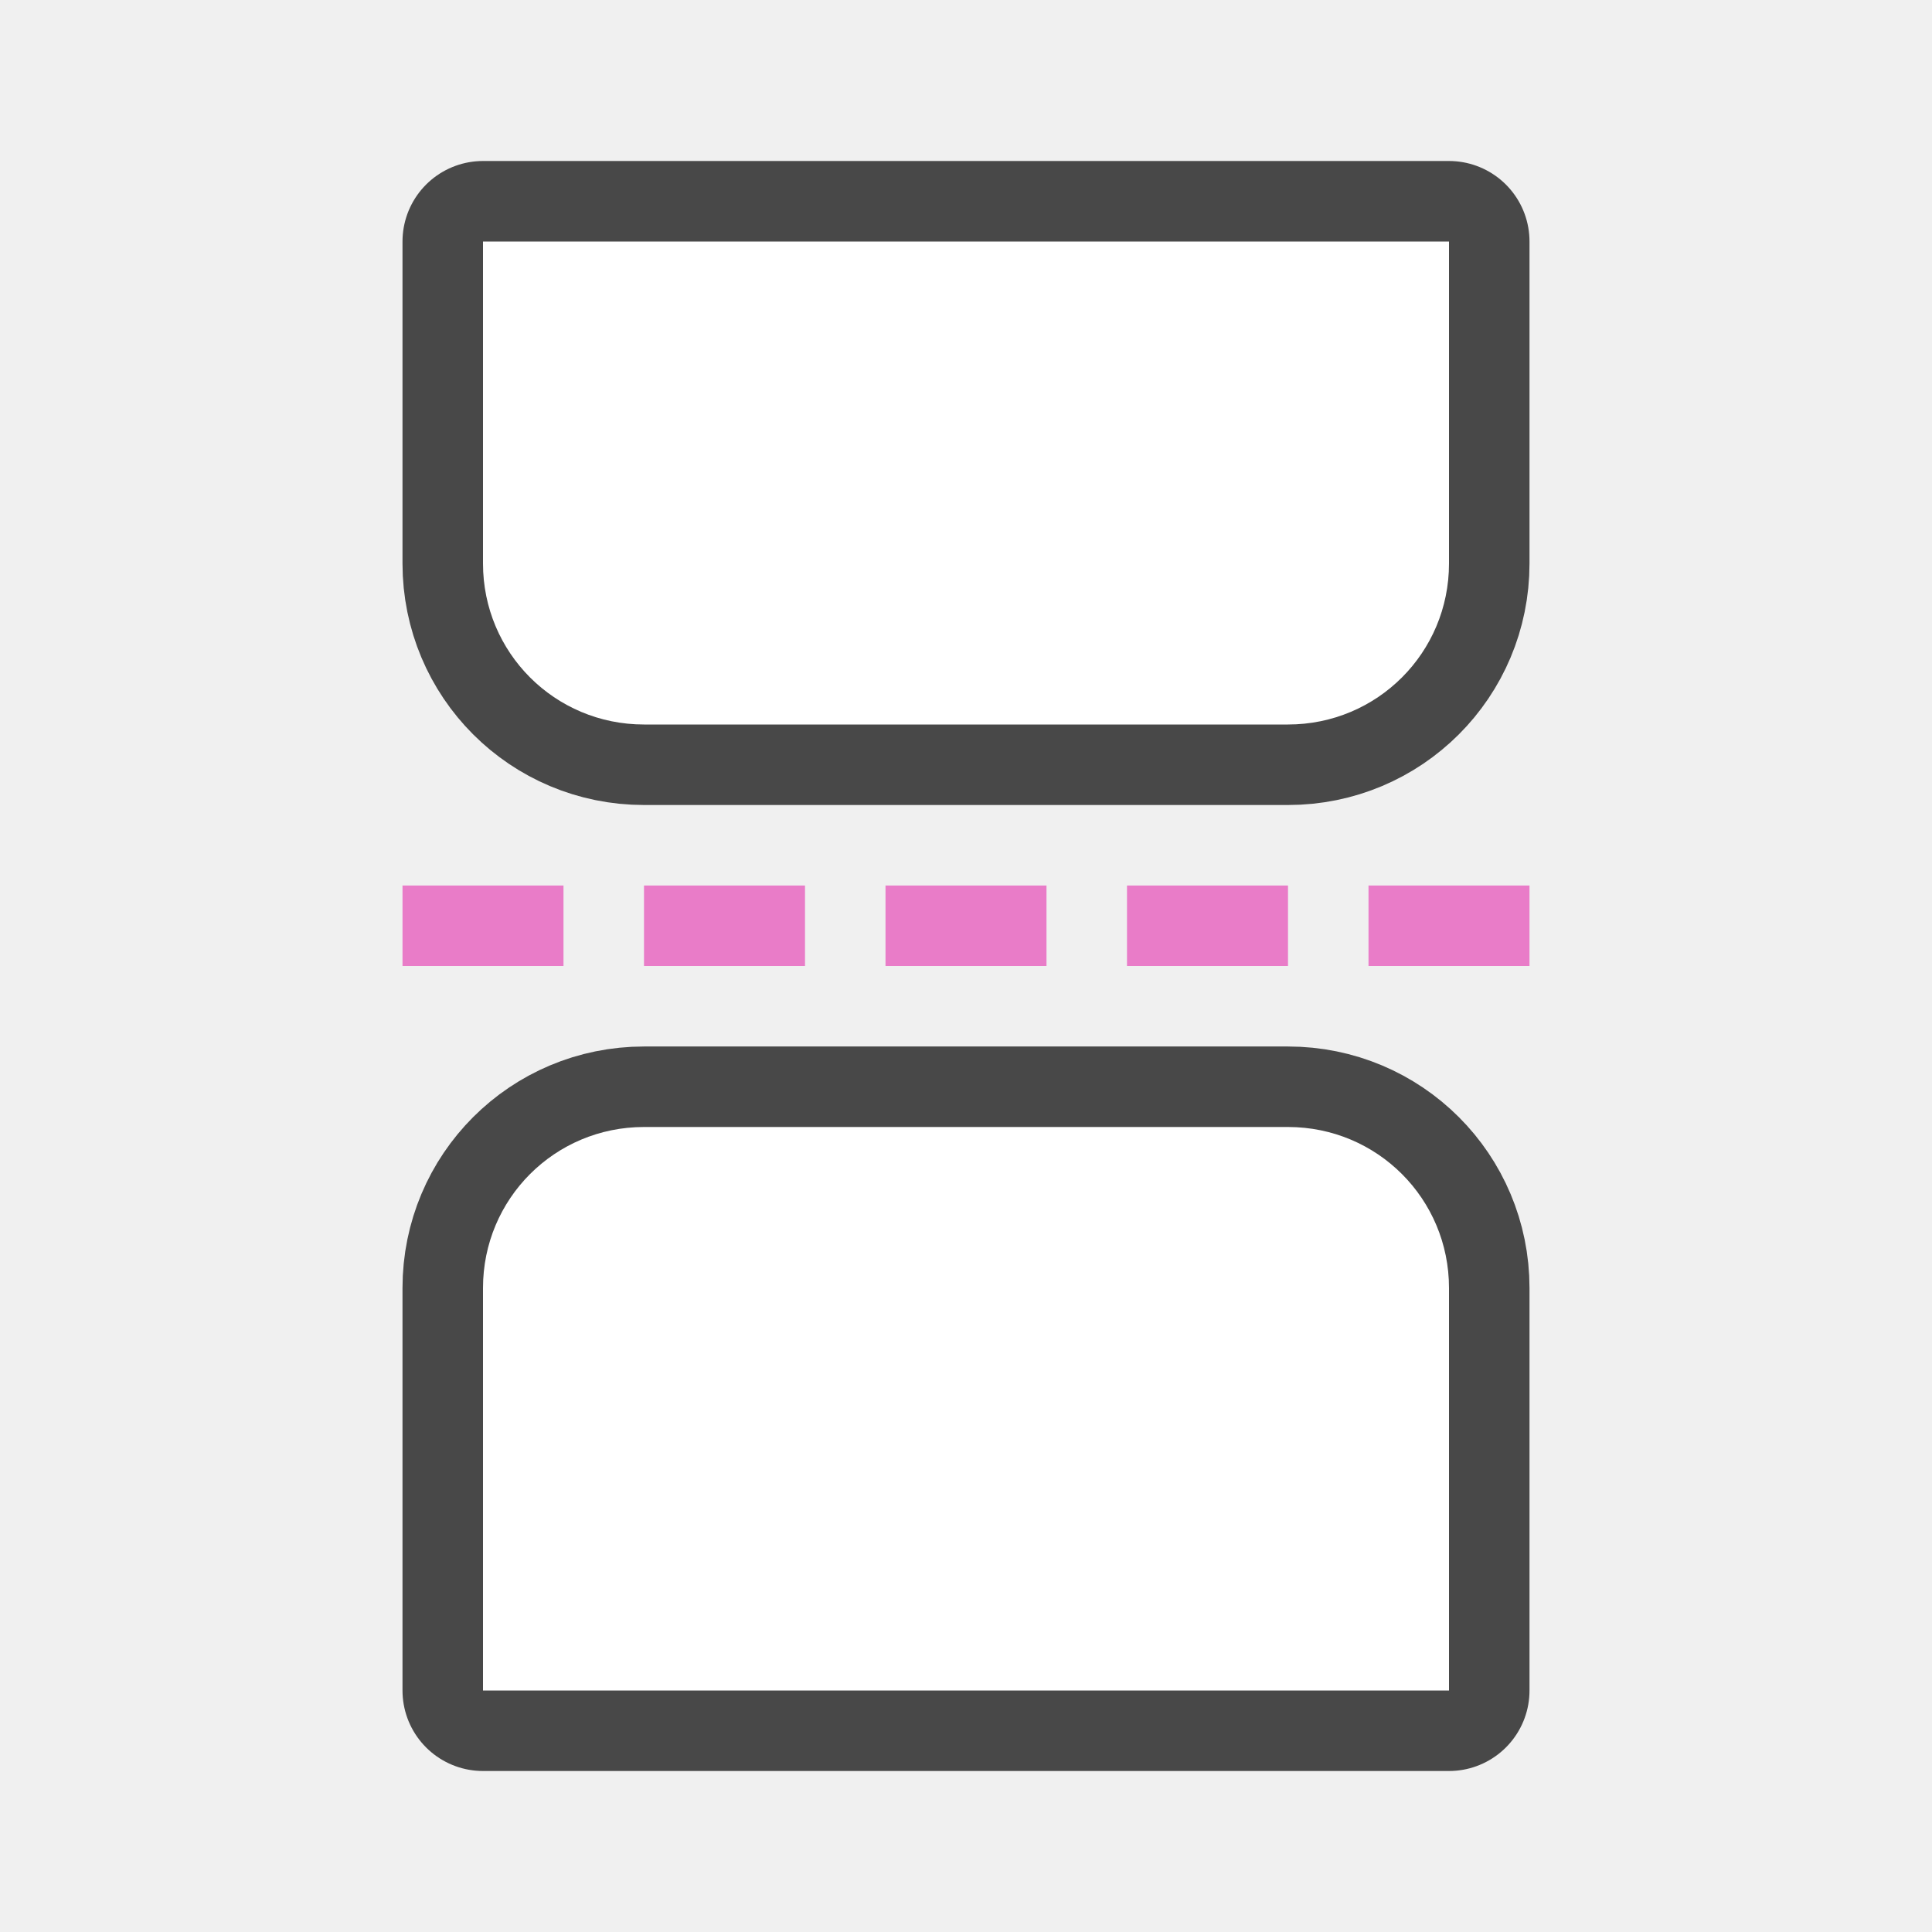
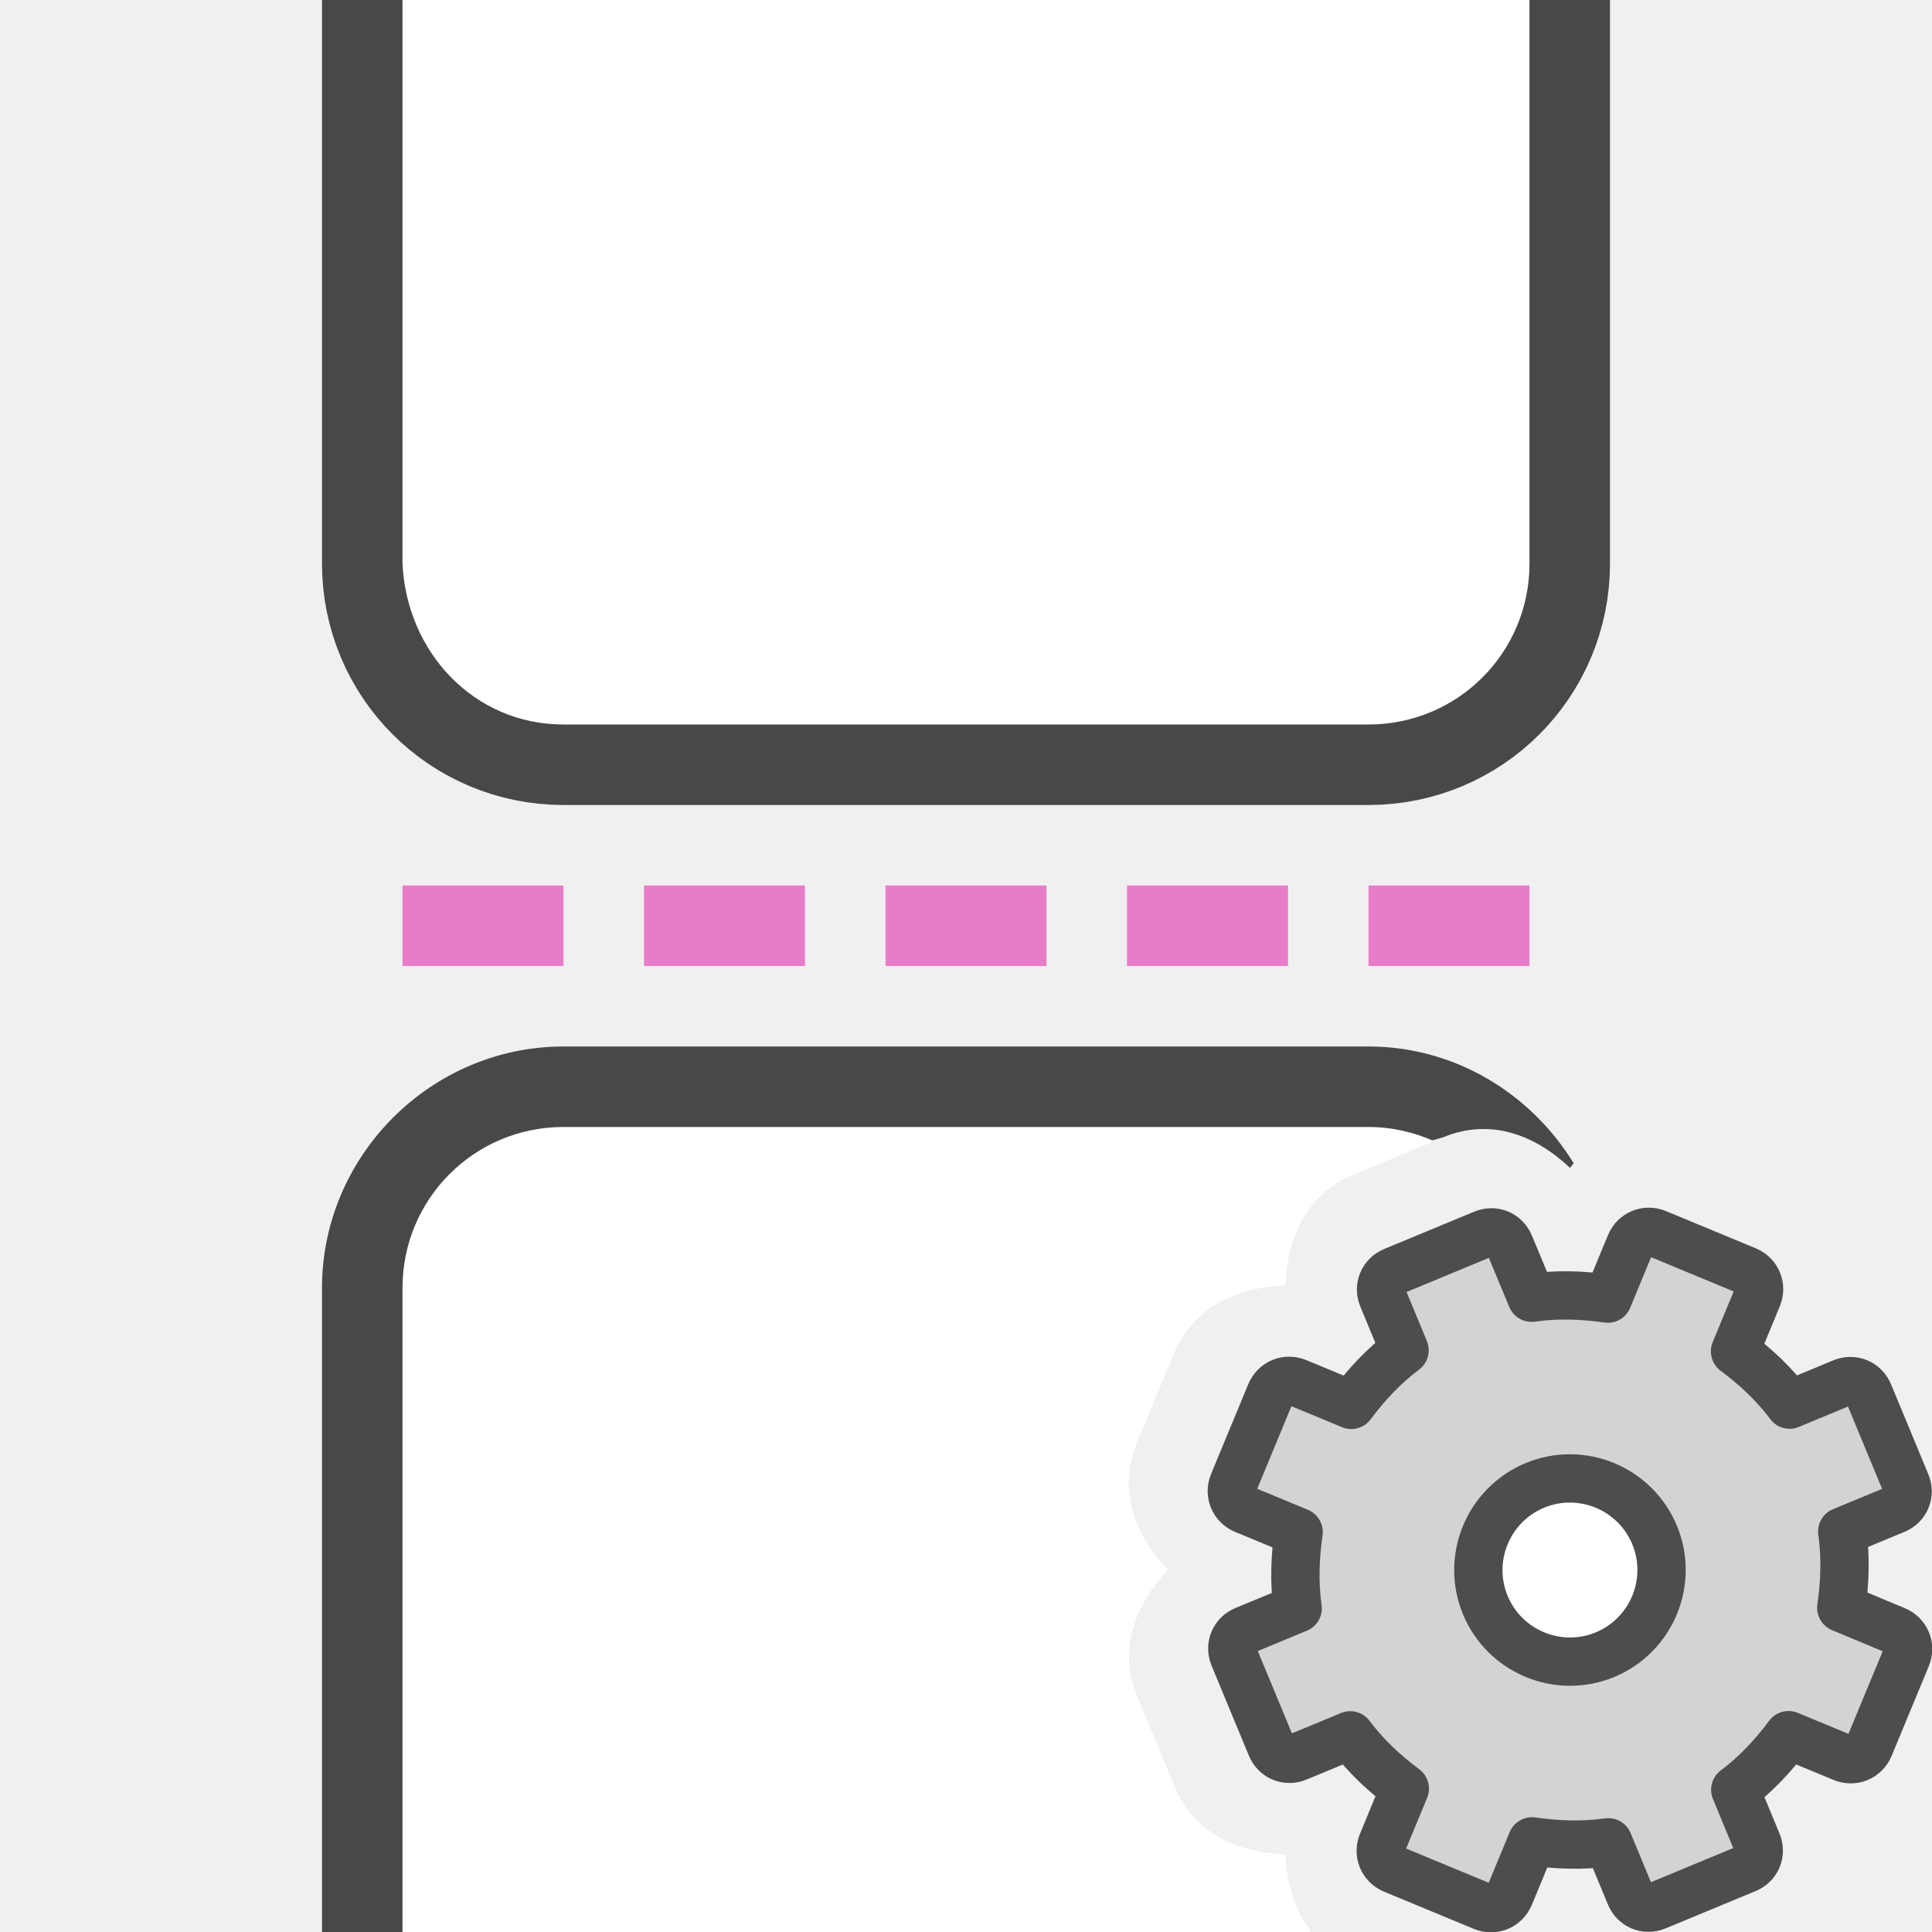
<svg xmlns="http://www.w3.org/2000/svg" viewBox="0 0 24 24" version="1.1" id="svg8">
  <defs id="defs12" />
-   <path style="opacity:0.7;vector-effect:none;fill:#000000;fill-opacity:1;stroke:#000000;stroke-width:2;stroke-linecap:butt;stroke-linejoin:round;stroke-miterlimit:4;stroke-dasharray:none;stroke-dashoffset:0;stroke-opacity:1" d="m 18,3 v 4 c 0,1.108 -0.892,2 -2,2 H 8 C 6.892,9 6,8.108 6,7 V 3 Z" id="rect2646-6" />
-   <path style="opacity:1;vector-effect:none;fill:#ffffff;fill-opacity:1;stroke:none;stroke-width:4;stroke-linecap:butt;stroke-linejoin:round;stroke-miterlimit:4;stroke-dasharray:none;stroke-dashoffset:0;stroke-opacity:1" d="m 18,3 v 4 c 0,1.108 -0.892,2 -2,2 H 8 C 6.892,9 6,8.108 6,7 V 3 Z" id="rect2646" />
-   <path style="opacity:0.7;vector-effect:none;fill:#000000;fill-opacity:1;stroke:#000000;stroke-width:2;stroke-linecap:butt;stroke-linejoin:round;stroke-miterlimit:4;stroke-dasharray:none;stroke-dashoffset:0;stroke-opacity:1" d="m 8,14 h 8 c 1.108,0 2,0.892 2,2 v 5 H 6 v -5 c 0,-1.108 0.892,-2 2,-2 z" id="rect824" />
-   <path style="opacity:1;vector-effect:none;fill:#ffffff;fill-opacity:1;stroke:none;stroke-width:4;stroke-linecap:butt;stroke-linejoin:round;stroke-miterlimit:4;stroke-dasharray:none;stroke-dashoffset:0;stroke-opacity:1" d="m 8,14 h 8 c 1.108,0 2,0.892 2,2 v 5 H 6 v -5 c 0,-1.108 0.892,-2 2,-2 z" id="rect826" />
+   <path style="opacity:0.7;vector-effect:none;fill:#000000;fill-opacity:1;stroke:#000000;stroke-width:2;stroke-linecap:butt;stroke-linejoin:round;stroke-miterlimit:4;stroke-dasharray:none;stroke-dashoffset:0;stroke-opacity:1" d="m 19,0 v 7 c 0,1.108 -0.892,2 -2,2 H 7 C 5.892,9 5,8.108 5,7 V 0 Z" id="rect2646-6" />
+   <path style="opacity:1;vector-effect:none;fill:#ffffff;fill-opacity:1;stroke:none;stroke-width:4;stroke-linecap:butt;stroke-linejoin:round;stroke-miterlimit:4;stroke-dasharray:none;stroke-dashoffset:0;stroke-opacity:1" d="m 19,0 v 7 c 0,1.108 -0.892,2 -2,2 H 7 C 5.892,9 5.052,8.107 5,7 V 0 Z" id="rect2646" />
+   <path id="path879" style="color:#000000;font-style:normal;font-variant:normal;font-weight:normal;font-stretch:normal;font-size:medium;line-height:normal;font-family:sans-serif;font-variant-ligatures:normal;font-variant-position:normal;font-variant-caps:normal;font-variant-numeric:normal;font-variant-alternates:normal;font-variant-east-asian:normal;font-feature-settings:normal;font-variation-settings:normal;text-indent:0;text-align:start;text-decoration:none;text-decoration-line:none;text-decoration-style:solid;text-decoration-color:#000000;letter-spacing:normal;word-spacing:normal;text-transform:none;writing-mode:lr-tb;direction:ltr;text-orientation:mixed;dominant-baseline:auto;baseline-shift:baseline;text-anchor:start;white-space:normal;shape-padding:0;shape-margin:0;inline-size:0;clip-rule:nonzero;display:inline;overflow:visible;visibility:visible;opacity:0.7;isolation:auto;mix-blend-mode:normal;color-interpolation:sRGB;color-interpolation-filters:linearRGB;solid-color:#000000;solid-opacity:1;vector-effect:none;fill:#000000;fill-opacity:1;fill-rule:nonzero;stroke:none;stroke-width:2;stroke-linecap:butt;stroke-linejoin:round;stroke-miterlimit:4;stroke-dasharray:none;stroke-dashoffset:0;stroke-opacity:1;color-rendering:auto;image-rendering:auto;shape-rendering:auto;text-rendering:auto;enable-background:accumulate;stop-color:#000000;stop-opacity:1" d="m 7,13 c -1.645,0 -3,1.355 -3,3 v 8 c 5.52e-5,0.552 0.448,1 1,1 h 14 c 0.28,-2.29e-4 0.547,-0.118 0.736,-0.324 -0.079,-0.056 -0.16,-0.11 -0.232,-0.178 -0.429,0.403 -0.991,0.63 -1.578,0.387 h -0.002 L 16.811,24.422 C 14.172,22 9.622,23 6,23 v -7 c 0,-0.571 0.429,-1 1,-1 3.854,0.031 7.316,0.188 10.93,-0.873 0.591,-0.245 1.146,-0.022 1.572,0.379 0.017,-0.016 0.031,-0.037 0.047,-0.055 C 19.02,13.588 18.078,13 17,13 Z" />
+   <path id="rect826" style="opacity:1;vector-effect:none;fill:#ffffff;fill-opacity:1;stroke:none;stroke-width:4;stroke-linecap:butt;stroke-linejoin:round;stroke-miterlimit:4;stroke-dasharray:none;stroke-dashoffset:0;stroke-opacity:1" d="m 7,14 c -1.108,0 -2,0.892 -2,2 v 8 h 11.289 c -0.202,-0.271 -0.309,-0.608 -0.32,-0.965 -0.584,-0.019 -1.135,-0.254 -1.379,-0.844 l -0.463,-1.117 c -0.244,-0.59 -0.021,-1.146 0.379,-1.572 -0.402,-0.429 -0.628,-0.99 -0.385,-1.576 a 1,1 0 0 0 0,-0.002 l 0.463,-1.111 c 0.242,-0.585 0.798,-0.824 1.385,-0.844 0.019,-0.585 0.257,-1.135 0.846,-1.379 l 1,-0.414 C 17.566,14.065 17.291,14 17,14 Z" />
  <rect style="opacity:1;fill:#e97cc8;fill-opacity:1;stroke:none;stroke-width:1.633;stroke-linecap:round;stroke-linejoin:round;stroke-miterlimit:4;stroke-dasharray:none;stroke-opacity:1" id="rect828" width="2" height="1" x="8" y="11" />
  <rect style="opacity:1;fill:#e97cc8;fill-opacity:1;stroke:none;stroke-width:1.633;stroke-linecap:round;stroke-linejoin:round;stroke-miterlimit:4;stroke-dasharray:none;stroke-opacity:1" id="rect832" width="2" height="1" x="14" y="11" />
  <rect y="11" x="11" height="1" width="2" id="rect834" style="opacity:1;fill:#e97cc8;fill-opacity:1;stroke:none;stroke-width:1.633;stroke-linecap:round;stroke-linejoin:round;stroke-miterlimit:4;stroke-dasharray:none;stroke-opacity:1" />
  <rect y="11" x="5" height="1" width="2" id="rect842" style="opacity:1;fill:#e97cc8;fill-opacity:1;stroke:none;stroke-width:1.633;stroke-linecap:round;stroke-linejoin:round;stroke-miterlimit:4;stroke-dasharray:none;stroke-opacity:1" />
  <rect y="11" x="17" height="1" width="2" id="rect844" style="opacity:1;fill:#e97cc8;fill-opacity:1;stroke:none;stroke-width:1.633;stroke-linecap:round;stroke-linejoin:round;stroke-miterlimit:4;stroke-dasharray:none;stroke-opacity:1" />
+   <g id="g915">
+     <circle style="fill:#ffffff;fill-rule:evenodd;stroke:none;stroke-width:2;stroke-linecap:round;stroke-linejoin:round" id="path909" cx="19.5" cy="19.5" r="1.5" />
+     <g id="g1425" transform="translate(8,8)">
+       <circle style="fill:#ffffff;fill-opacity:1;fill-rule:evenodd;stroke:none;stroke-width:2;stroke-linecap:round;stroke-linejoin:round;stroke-miterlimit:4;stroke-dasharray:none;stroke-opacity:1" id="path1328" cx="11.5" cy="11.5" r="1.5" />
+       <path d="m 9.311,7.792 c -0.131,0.054 -0.189,0.195 -0.135,0.325 l 0.272,0.657 c -0.26,0.195 -0.472,0.424 -0.662,0.678 L 8.113,9.173 c -0.131,-0.054 -0.274,0.005 -0.329,0.136 l -0.462,1.115 c -0.054,0.131 0.005,0.274 0.136,0.329 l 0.674,0.279 c -0.045,0.314 -0.057,0.626 -0.012,0.948 l -0.657,0.272 c -0.131,0.054 -0.189,0.195 -0.135,0.325 l 0.463,1.117 c 0.054,0.131 0.195,0.189 0.325,0.135 l 0.657,-0.272 c 0.195,0.26 0.424,0.472 0.678,0.662 l -0.279,0.674 c -0.054,0.131 0.005,0.274 0.136,0.329 l 1.115,0.462 c 0.131,0.054 0.274,-0.005 0.329,-0.136 l 0.279,-0.674 c 0.314,0.045 0.626,0.057 0.948,0.012 l 0.272,0.657 c 0.054,0.131 0.195,0.189 0.325,0.135 l 1.117,-0.463 c 0.131,-0.054 0.189,-0.195 0.135,-0.325 l -0.272,-0.657 c 0.26,-0.195 0.472,-0.424 0.662,-0.678 l 0.674,0.279 c 0.131,0.054 0.274,-0.005 0.329,-0.136 l 0.462,-1.115 c 0.054,-0.131 -0.005,-0.274 -0.136,-0.329 L 14.873,11.973 c 0.045,-0.314 0.057,-0.626 0.012,-0.948 l 0.657,-0.272 c 0.131,-0.054 0.189,-0.195 0.135,-0.325 L 15.214,9.311 C 15.16,9.181 15.019,9.122 14.888,9.176 L 14.231,9.449 C 14.036,9.188 13.807,8.977 13.553,8.787 l 0.279,-0.674 c 0.054,-0.131 -0.005,-0.274 -0.136,-0.329 L 12.581,7.322 c -0.131,-0.054 -0.274,0.005 -0.329,0.136 L 11.973,8.132 C 11.659,8.087 11.348,8.075 11.026,8.121 L 10.753,7.464 C 10.699,7.333 10.559,7.275 10.428,7.329 Z m 1.756,2.66 c 0.58,-0.24 1.246,0.036 1.487,0.616 0.24,0.58 -0.036,1.246 -0.616,1.487 -0.58,0.24 -1.246,-0.036 -1.487,-0.616 -0.24,-0.58 0.036,-1.246 0.616,-1.487 z" display="block" fill="url(#d)" stroke="url(#e)" stroke-linejoin="round" stroke-width="0.6" id="path42" style="fill:#d3d3d3;fill-opacity:1;stroke:#4d4d4d;stroke-opacity:1" />
+     </g>
+   </g>
</svg>
